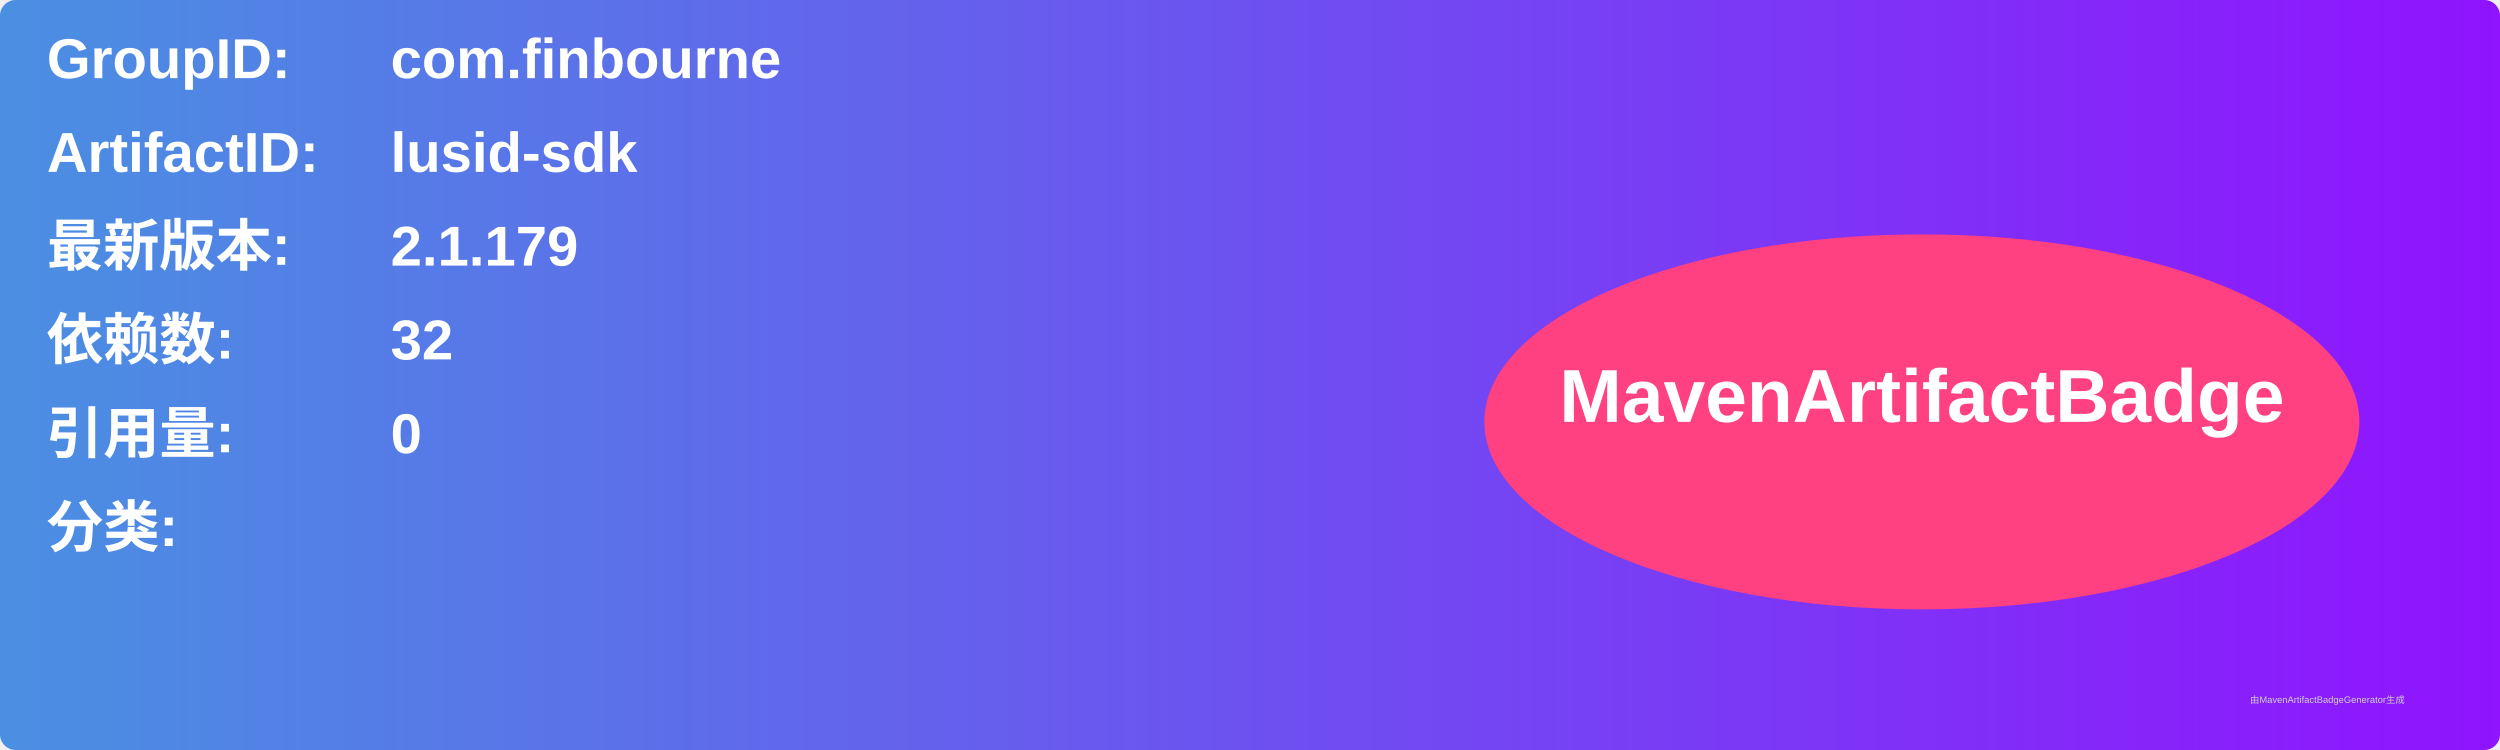
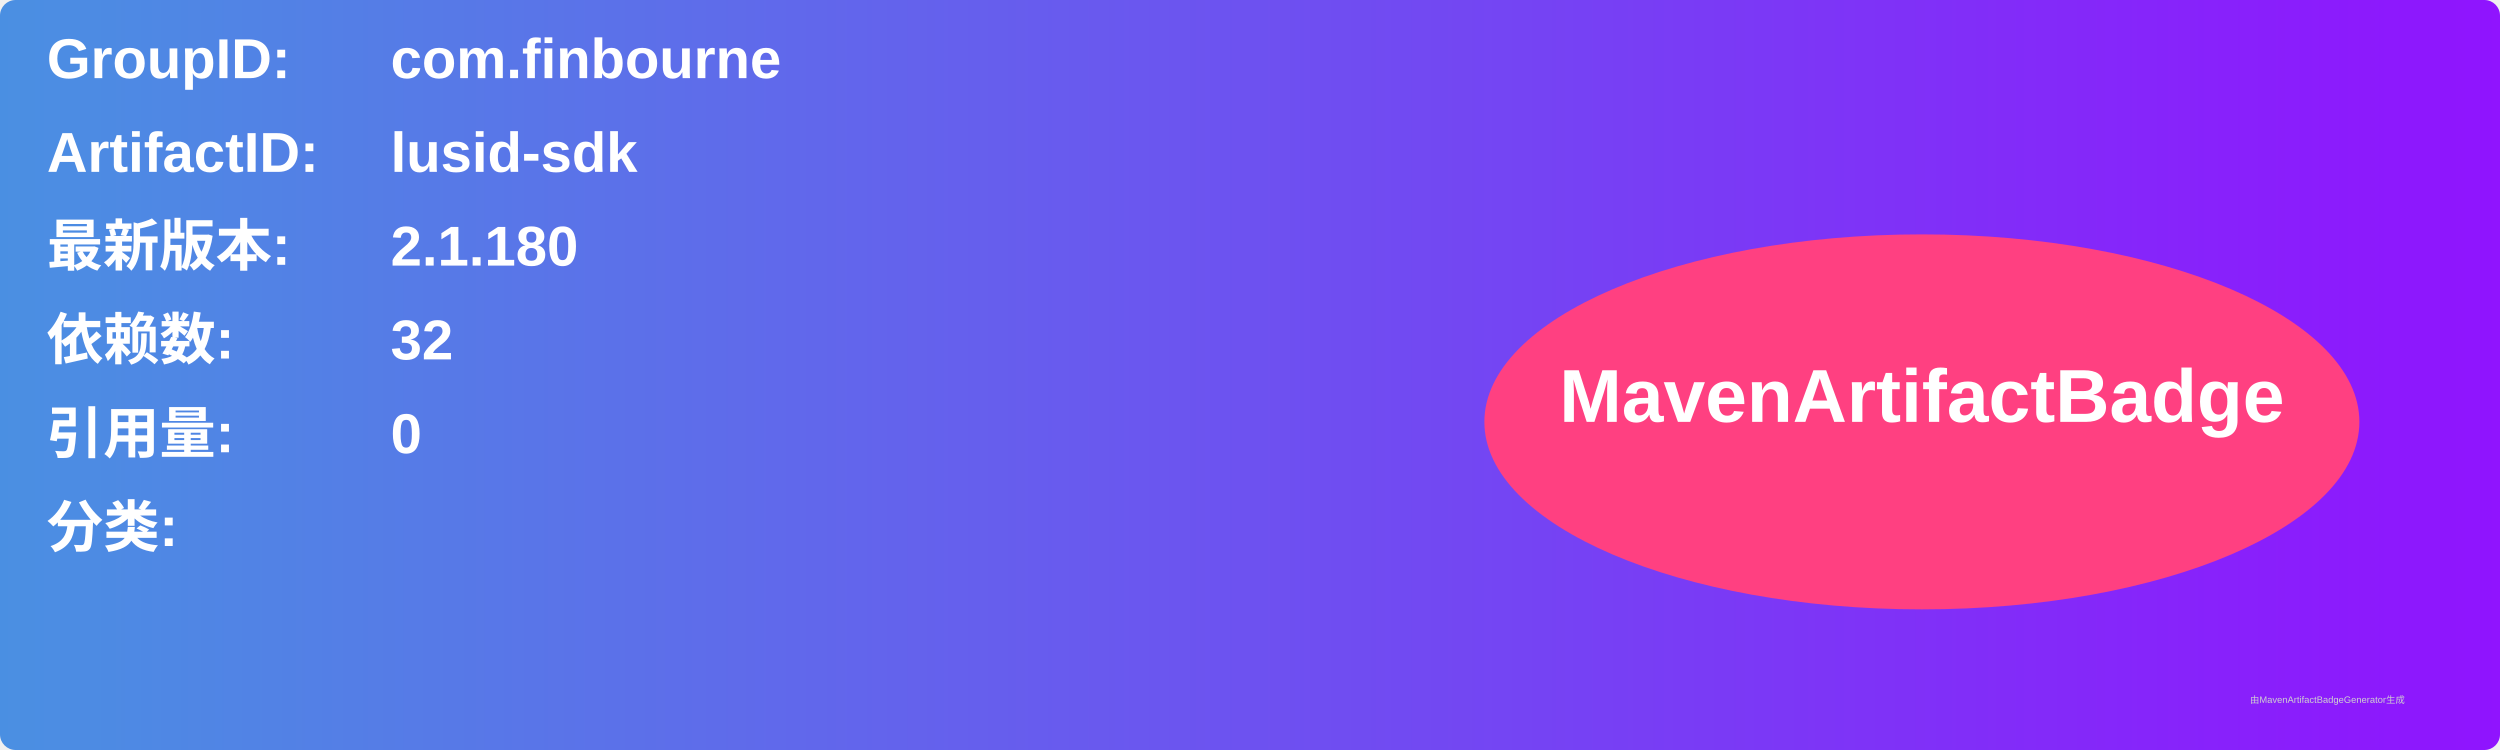
<svg xmlns="http://www.w3.org/2000/svg" width="800" height="240" viewBox="0 0 800 240">
  <linearGradient id="grad" x1="0%" y1="0%" x2="100%" y2="0%">
    <stop offset="0%" stop-color="#4a90e2" />
    <stop offset="100%" stop-color="#9013fe" />
  </linearGradient>
  <rect width="100%" height="100%" rx="5" ry="5" fill="url(#grad)" />
  <g transform="translate(15, 15)">
    <text x="0" y="10" font-family="Arial" font-size="18" fill="white" font-weight="bold" width="260">GroupID:</text>
    <text x="110" y="10" font-family="Arial" font-size="18" fill="white" font-weight="bold" width="460">com.finbourne</text>
    <text x="0" y="40" font-family="Arial" font-size="18" fill="white" font-weight="bold" width="260">ArtifactID:</text>
    <text x="110" y="40" font-family="Arial" font-size="18" fill="white" font-weight="bold" width="460">lusid-sdk</text>
    <text x="0" y="70" font-family="Arial" font-size="18" fill="white" font-weight="bold">最新版本:</text>
    <text x="110" y="70" font-family="Arial" font-size="18" fill="white" font-weight="bold">
-       <tspan font-weight="bold">2.1.179</tspan>
+       <tspan font-weight="bold">2.1.180</tspan>
    </text>
    <text x="0" y="100" font-family="Arial" font-size="18" fill="white" font-weight="bold">依赖数: </text>
    <text x="110" y="100" font-family="Arial" font-size="18" fill="white">
      <tspan font-weight="bold">32</tspan>
    </text>
    <text x="0" y="130" font-family="Arial" font-size="18" fill="white" font-weight="bold">引用量: </text>
    <text x="110" y="130" font-family="Arial" font-size="18" fill="white">
      <tspan font-weight="bold">0</tspan>
    </text>
    <text x="0" y="160" font-family="Arial" font-size="18" fill="white" font-weight="bold">分类:</text>
    <text x="10" y="190" font-family="Arial" font-size="10" fill="white">
      <tspan font-weight="bold" />
    </text>
    <ellipse cx="600" cy="120" rx="140" ry="60" fill="#ff4081" />
    <text x="600" y="120" text-anchor="middle" font-family="Arial" font-size="24" fill="white" font-weight="bold">MavenArtifactBadge</text>
  </g>
  <text x="720" y="225" font-family="Arial" font-size="3" fill="#d0d0d0">由MavenArtifactBadgeGenerator生成</text>
</svg>
